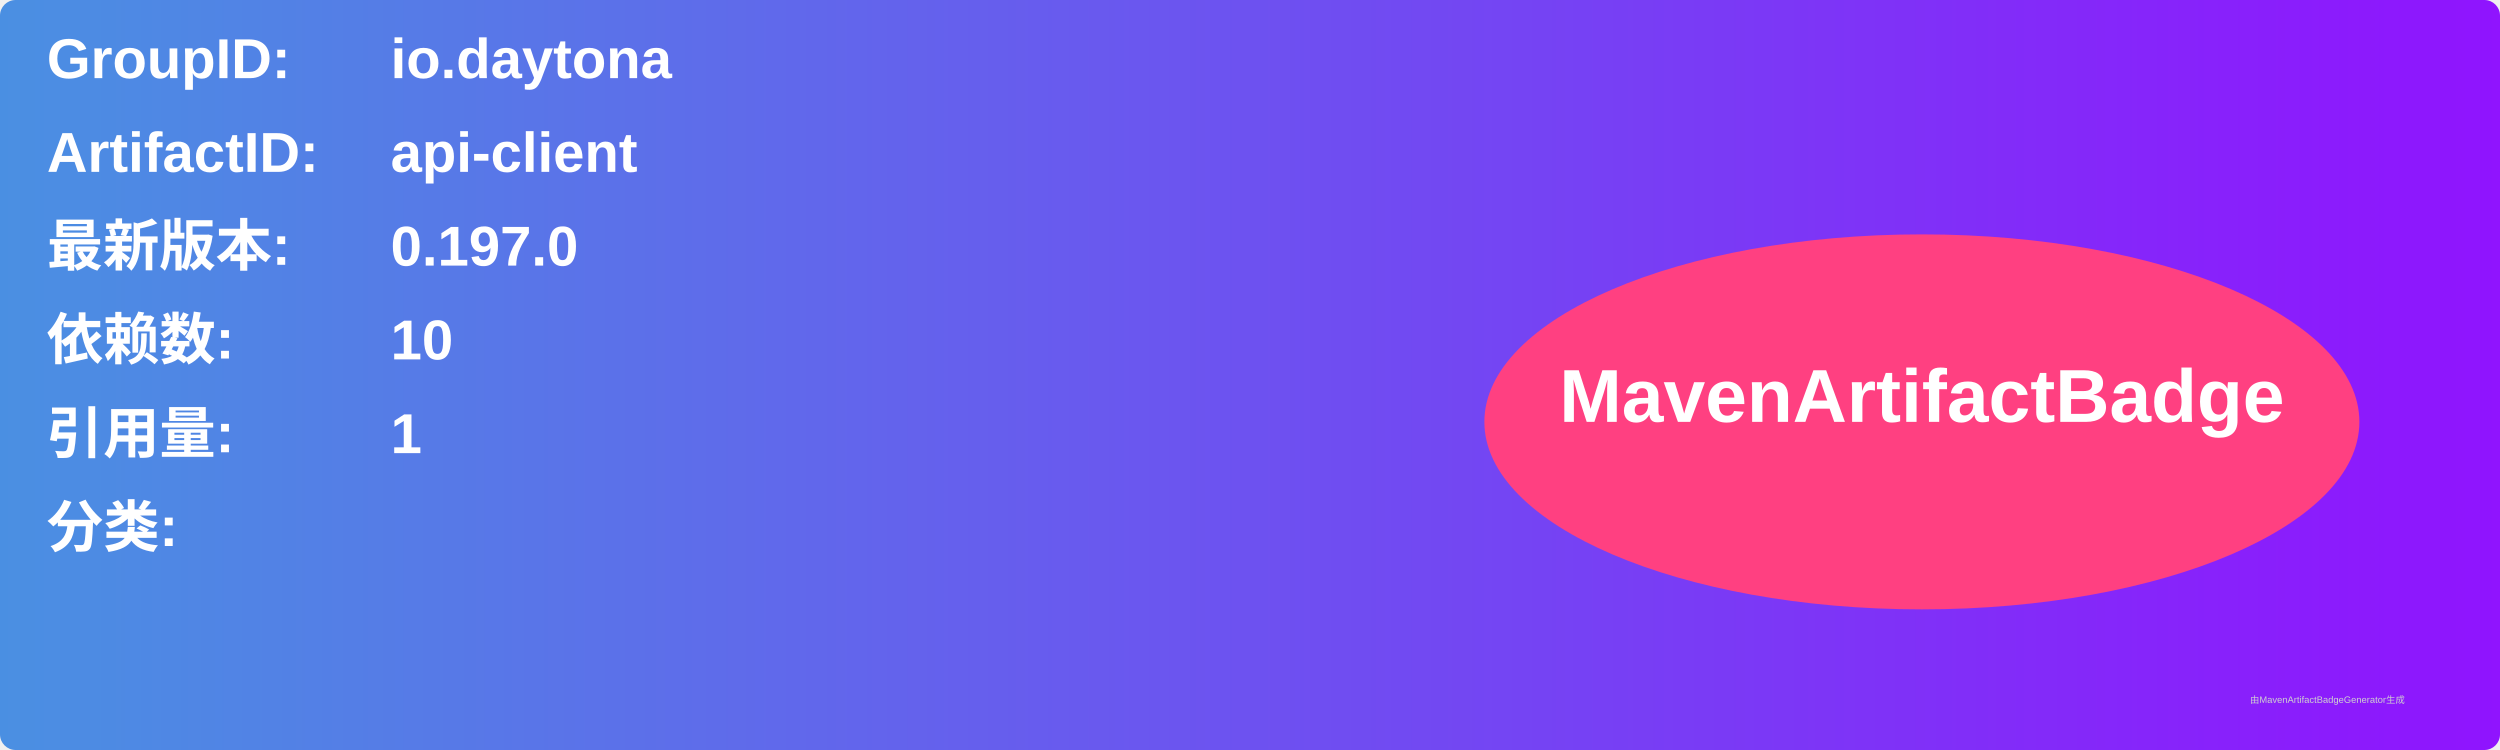
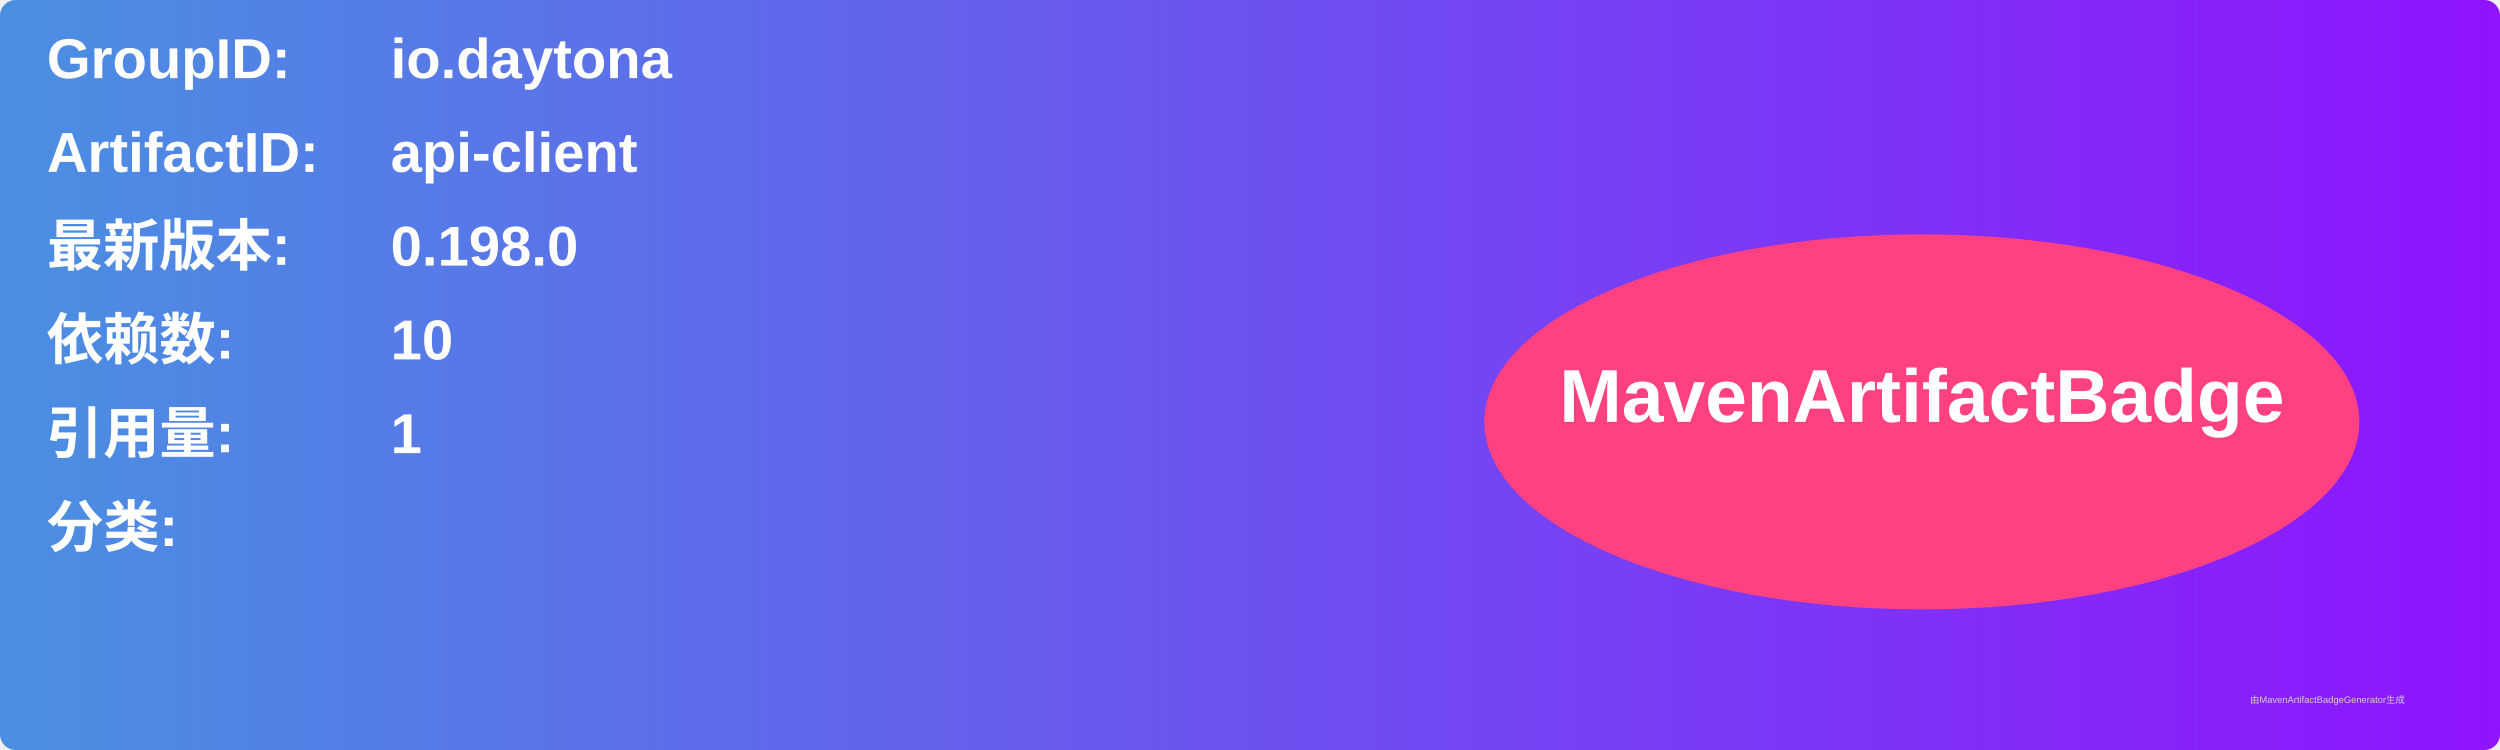
<svg xmlns="http://www.w3.org/2000/svg" width="800" height="240" viewBox="0 0 800 240">
  <linearGradient id="grad" x1="0%" y1="0%" x2="100%" y2="0%">
    <stop offset="0%" stop-color="#4a90e2" />
    <stop offset="100%" stop-color="#9013fe" />
  </linearGradient>
  <rect width="100%" height="100%" rx="5" ry="5" fill="url(#grad)" />
  <g transform="translate(15, 15)">
    <text x="0" y="10" font-family="Arial" font-size="18" fill="white" font-weight="bold" width="260">GroupID:</text>
    <text x="110" y="10" font-family="Arial" font-size="18" fill="white" font-weight="bold" width="460">io.daytona</text>
    <text x="0" y="40" font-family="Arial" font-size="18" fill="white" font-weight="bold" width="260">ArtifactID:</text>
    <text x="110" y="40" font-family="Arial" font-size="18" fill="white" font-weight="bold" width="460">api-client</text>
    <text x="0" y="70" font-family="Arial" font-size="18" fill="white" font-weight="bold">最新版本:</text>
    <text x="110" y="70" font-family="Arial" font-size="18" fill="white" font-weight="bold">
-       <tspan font-weight="bold">0.197.0</tspan>
+       <tspan font-weight="bold">0.198.0</tspan>
    </text>
    <text x="0" y="100" font-family="Arial" font-size="18" fill="white" font-weight="bold">依赖数: </text>
    <text x="110" y="100" font-family="Arial" font-size="18" fill="white">
      <tspan font-weight="bold">10</tspan>
    </text>
    <text x="0" y="130" font-family="Arial" font-size="18" fill="white" font-weight="bold">引用量: </text>
    <text x="110" y="130" font-family="Arial" font-size="18" fill="white">
      <tspan font-weight="bold">1</tspan>
    </text>
    <text x="0" y="160" font-family="Arial" font-size="18" fill="white" font-weight="bold">分类:</text>
    <text x="10" y="190" font-family="Arial" font-size="10" fill="white">
      <tspan font-weight="bold" />
    </text>
    <ellipse cx="600" cy="120" rx="140" ry="60" fill="#ff4081" />
    <text x="600" y="120" text-anchor="middle" font-family="Arial" font-size="24" fill="white" font-weight="bold">MavenArtifactBadge</text>
  </g>
  <text x="720" y="225" font-family="Arial" font-size="3" fill="#d0d0d0">由MavenArtifactBadgeGenerator生成</text>
</svg>
